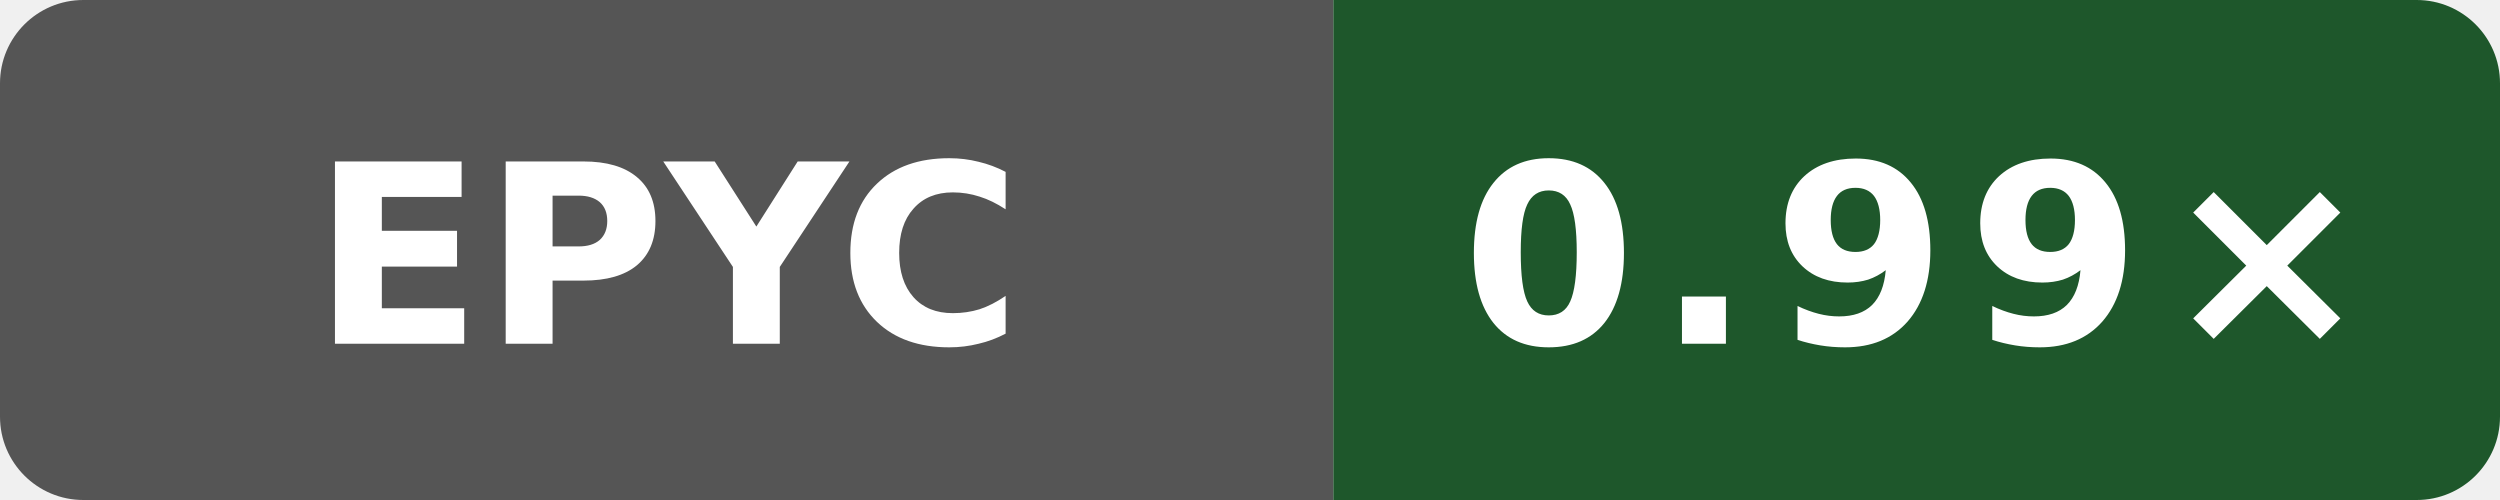
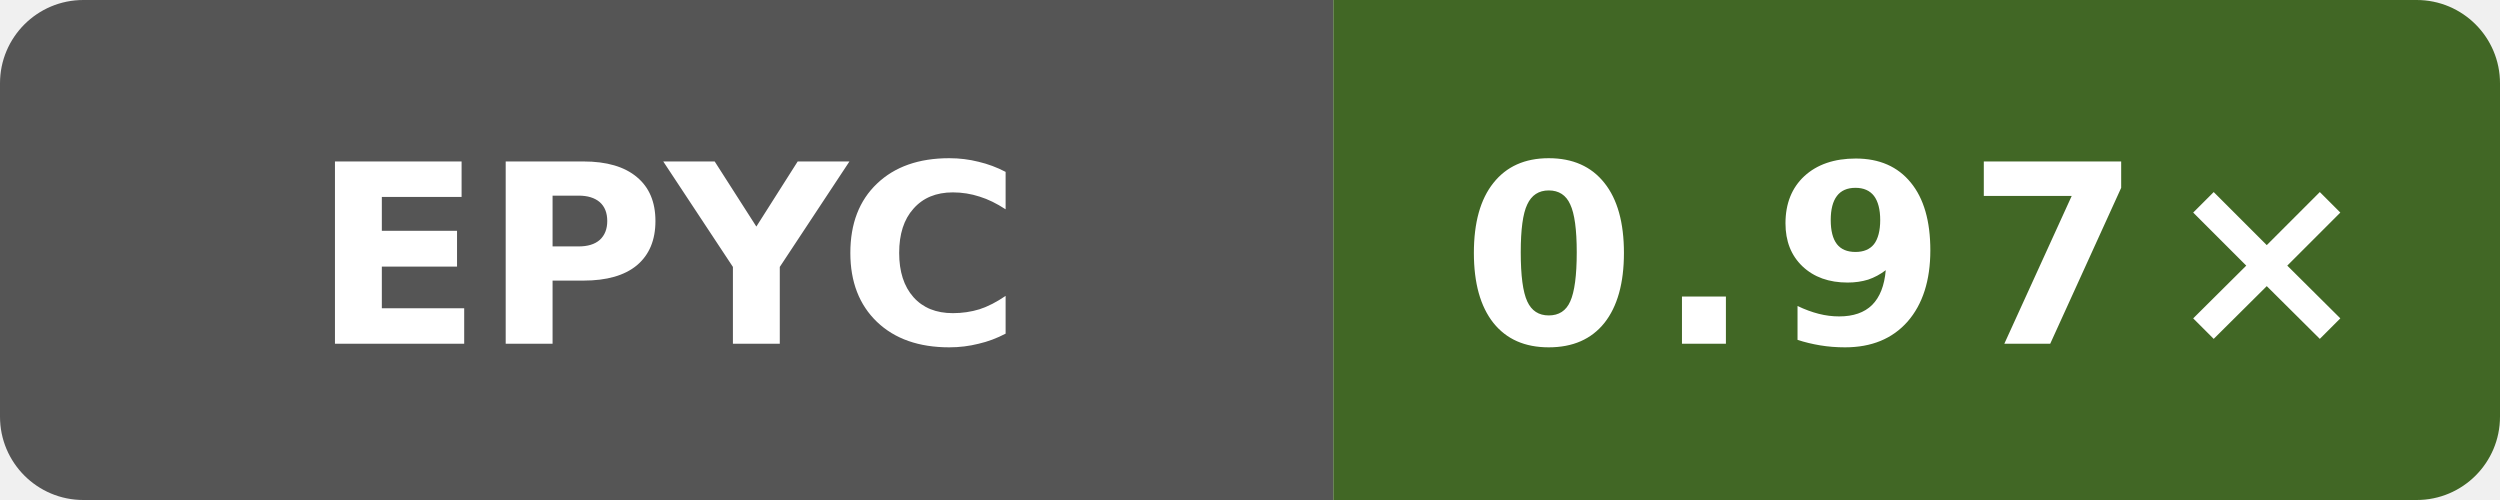
- <svg xmlns="http://www.w3.org/2000/svg" data-original-label="Public O3 generated vs clang; AMD EPYC 9V45 96-Core Processor; revision f9e97b328c0796c85c317bee205ca89a663490b1" data-original-message="0.99×" width="120" height="24" viewBox="0 0 120 24" role="img" aria-label="Public O3 generated vs clang; AMD EPYC 9V45 96-Core Processor; revision f9e97b328c0796c85c317bee205ca89a663490b1; measured f9e97b328c0796c85c317bee205ca89a663490b1; 2 commits behind main: 0.99×">
+ <svg xmlns="http://www.w3.org/2000/svg" data-original-label="Public O3 generated vs clang; AMD EPYC 9V74 80-Core Processor; revision de44b5cf8e143b4625737955531361b622b74bef" data-original-message="0.97×" width="120" height="24" viewBox="0 0 120 24" role="img" aria-label="Public O3 generated vs clang; AMD EPYC 9V74 80-Core Processor; revision de44b5cf8e143b4625737955531361b622b74bef; measured de44b5cf8e143b4625737955531361b622b74bef; 0 commits behind main: 0.97×">
  <defs>
    <clipPath id="badge">
      <rect width="120" height="24" rx="4" />
    </clipPath>
  </defs>
  <g clip-path="url(#badge)">
    <rect width="64" height="24" fill="#555" />
-     <rect x="64" width="56" height="24" fill="#1e572b" />
+     <rect x="64" width="56" height="24" fill="#416725" />
  </g>
  <text x="32" y="16.5" fill="#fff" text-anchor="middle" font-family="Verdana,Geneva,DejaVu Sans,sans-serif" font-size="12" font-weight="700" textLength="31" lengthAdjust="spacingAndGlyphs">EPYC</text>
-   <text x="92" y="16.5" fill="#fff" text-anchor="middle" font-family="Verdana,Geneva,DejaVu Sans,sans-serif" font-size="12" font-weight="700" letter-spacing="1" textLength="39" lengthAdjust="spacingAndGlyphs">0.99×</text>
+   <text x="92" y="16.5" fill="#fff" text-anchor="middle" font-family="Verdana,Geneva,DejaVu Sans,sans-serif" font-size="12" font-weight="700" letter-spacing="1" textLength="39" lengthAdjust="spacingAndGlyphs">0.97×</text>
</svg>
